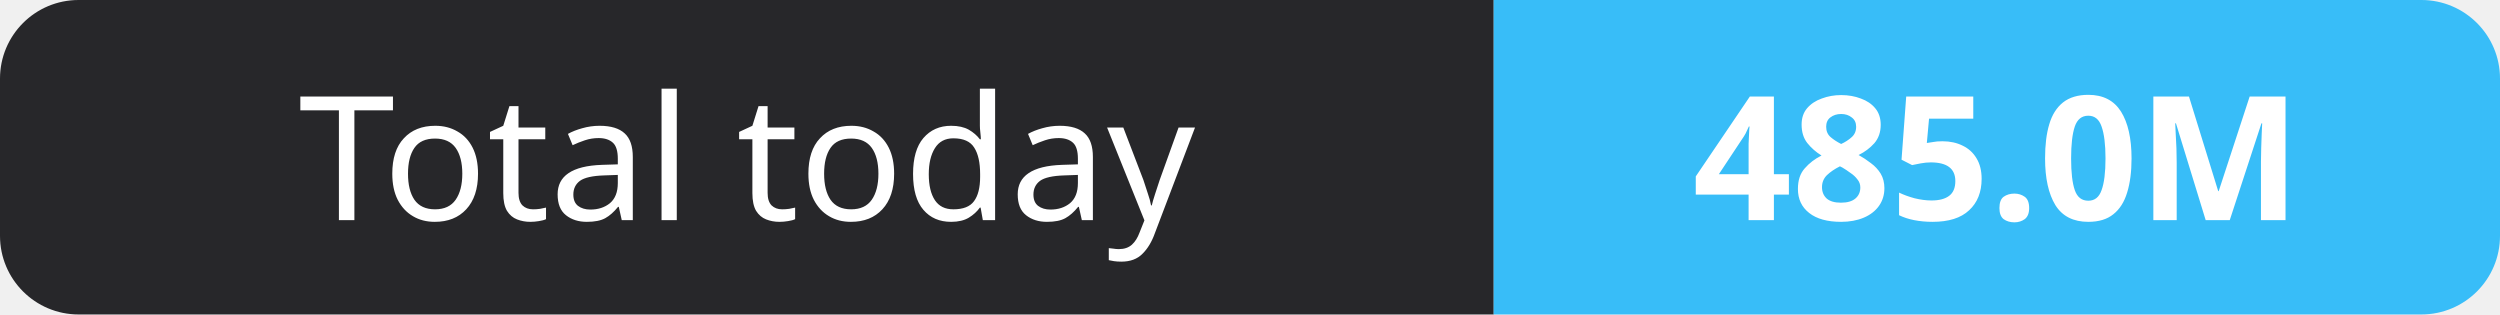
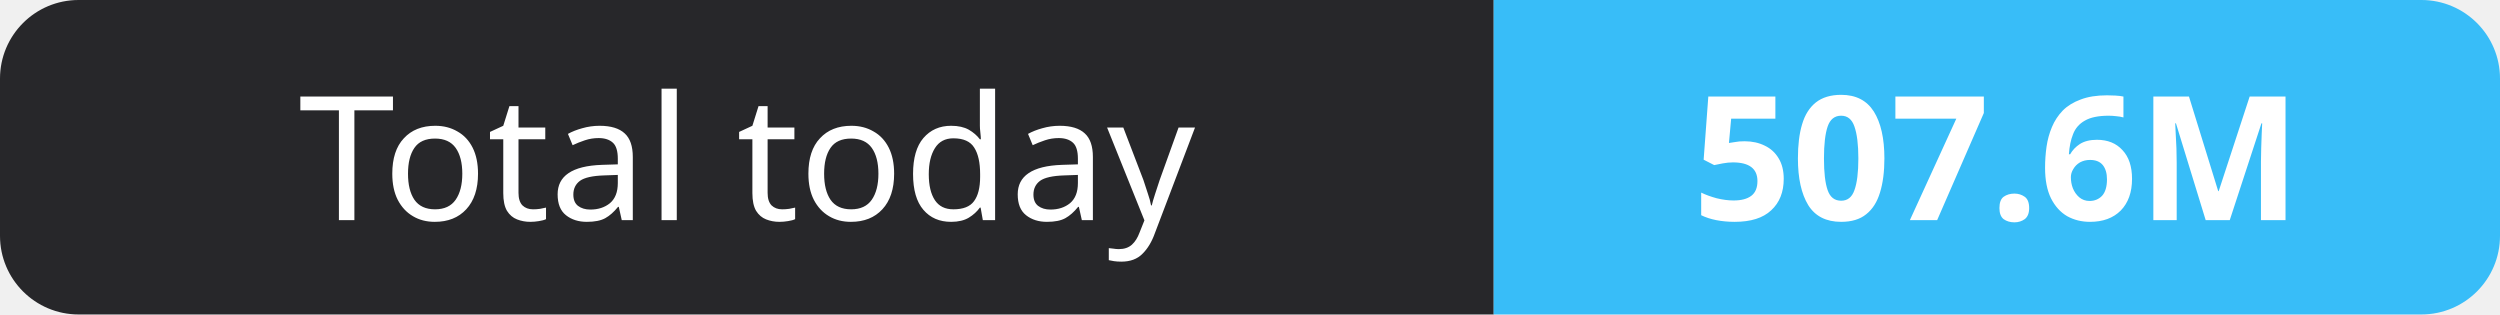
- <svg xmlns="http://www.w3.org/2000/svg" width="159" height="20" role="img" aria-label="Total today: 485.0M">
+ <svg xmlns="http://www.w3.org/2000/svg" width="159" height="20" role="img" aria-label="Total today: 507.6M">
  <clipPath id="r">
    <rect width="159" height="20" rx="5" fill="#fff" />
  </clipPath>
  <g clip-path="url(#r)">
    <rect width="95" height="20" fill="#27272a" />
    <rect x="95" width="64" height="20" fill="#38bdf8" />
  </g>
  <g fill="#fff" text-anchor="middle" font-family="Verdana,Geneva,sans-serif" font-size="11">
    <text x="47.5" y="14">Total today</text>
-     <text x="127.0" y="14" font-weight="700">485.0M</text>
+     <text x="127.0" y="14" font-weight="700">507.6M</text>
  </g>
</svg>
